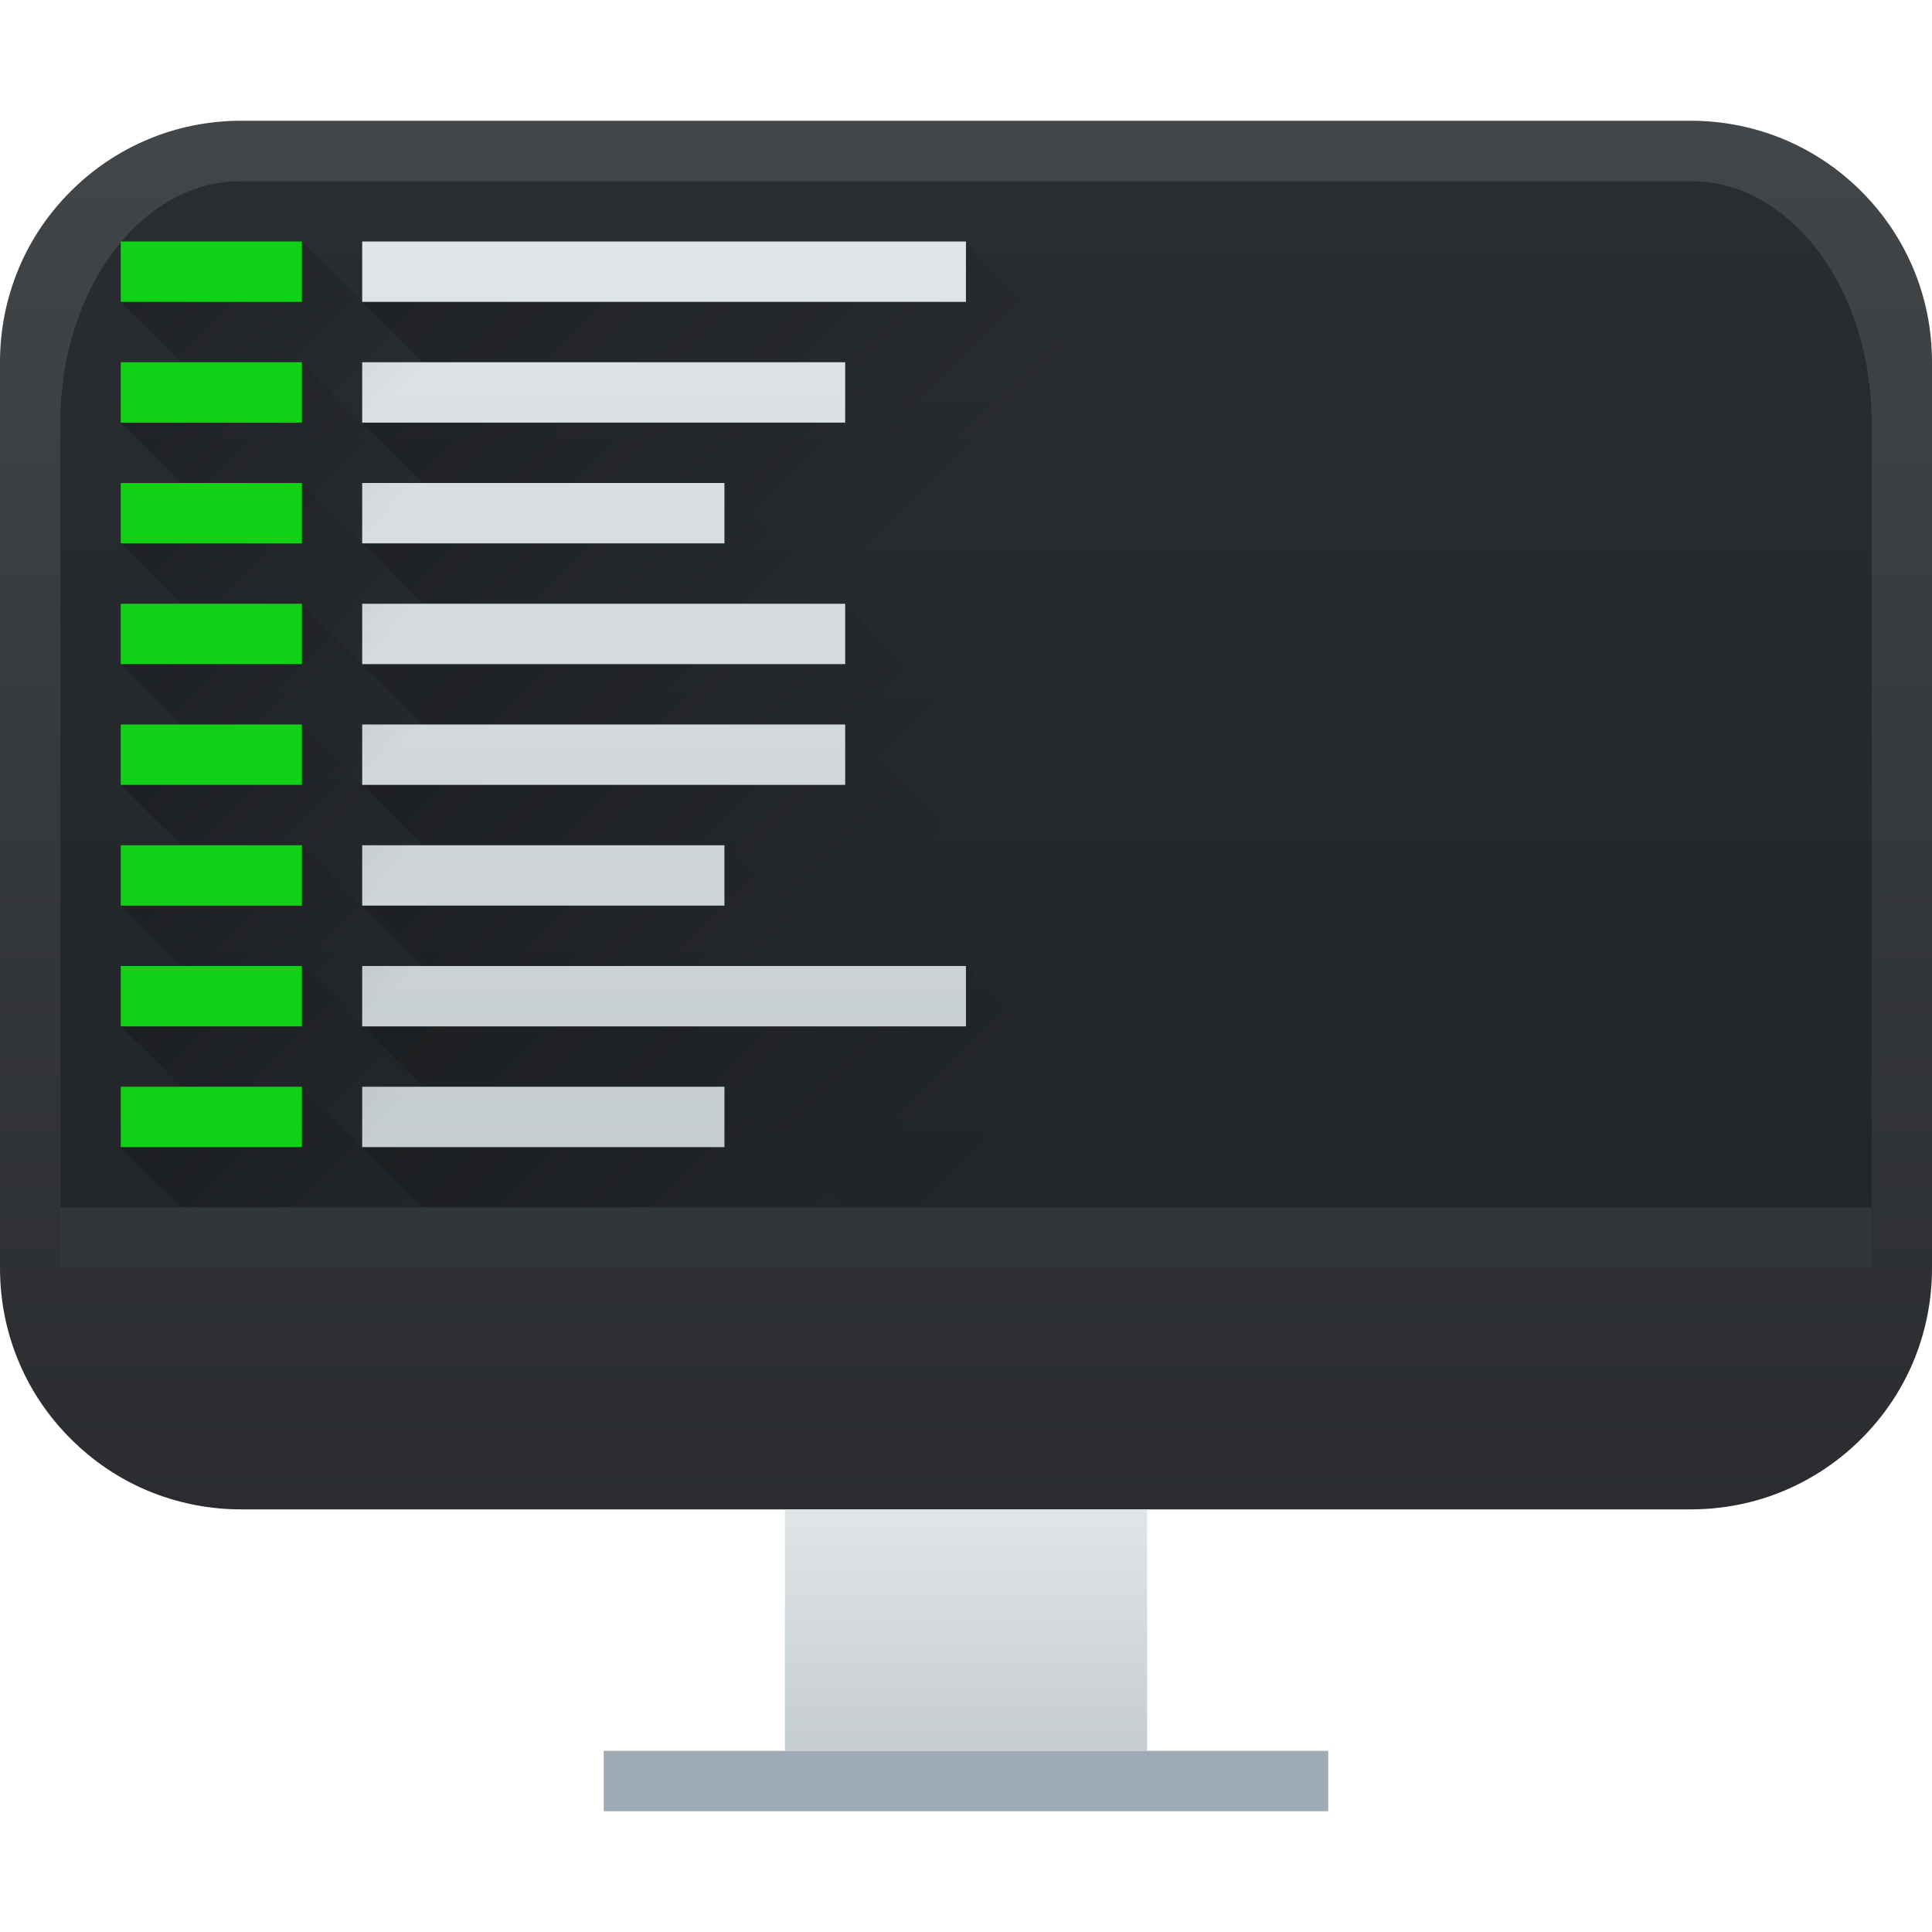
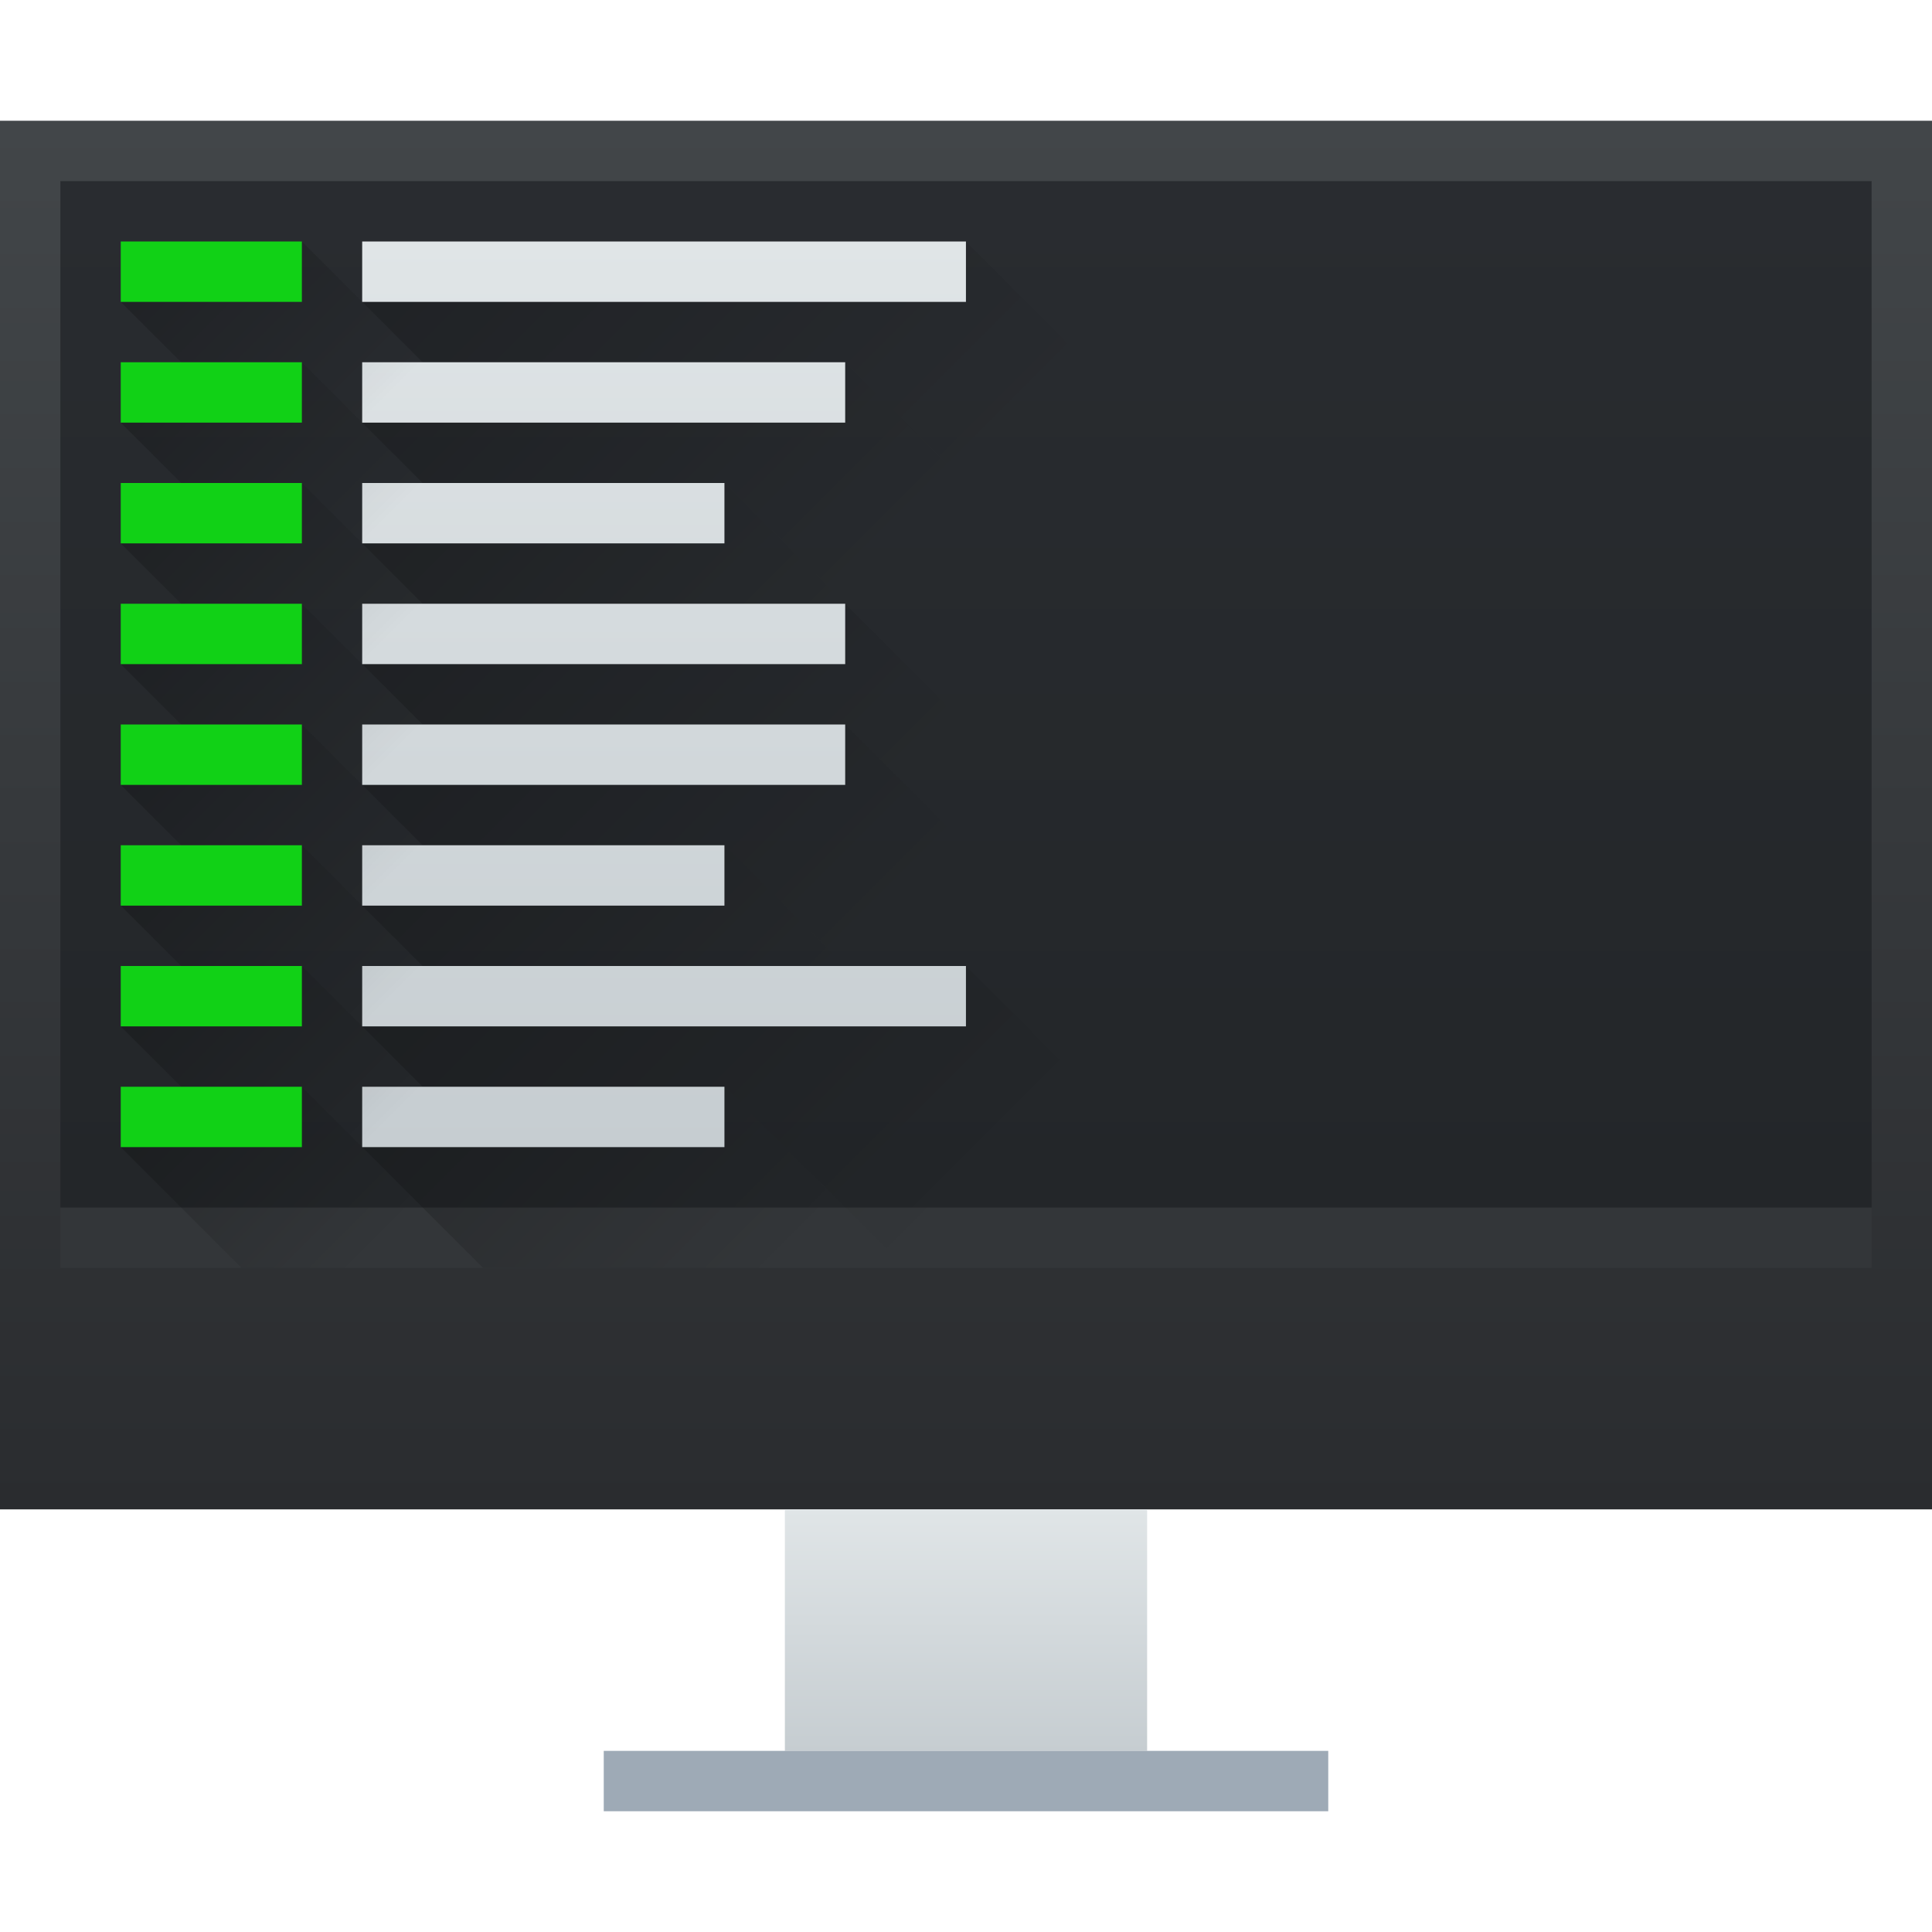
- <svg xmlns="http://www.w3.org/2000/svg" xmlns:xlink="http://www.w3.org/1999/xlink" height="32" width="32" version="1.1" id="svg90">
-   <defs id="defs4">
-     <linearGradient xlink:href="#a" id="e" gradientUnits="userSpaceOnUse" gradientTransform="matrix(1,0,0,1.21053,-387.571,-627.23)" x1="403.571" y1="538.798" x2="403.571" y2="519.798" />
-     <linearGradient xlink:href="#b" id="g" gradientUnits="userSpaceOnUse" gradientTransform="matrix(1.25,0,0,1.13333,-484.714,-587.238)" x1="400.571" y1="535.798" x2="400.571" y2="520.798" />
-   </defs>
-   <linearGradient id="c">
-     <stop offset="0" stop-color="#c6cdd1" id="stop6" />
-     <stop offset="1" stop-color="#e0e5e7" id="stop8" />
+ <svg xmlns="http://www.w3.org/2000/svg" xmlns:xlink="http://www.w3.org/1999/xlink" height="32" width="32">
+   <linearGradient id="a">
+     <stop offset="0" stop-color="#c6cdd1" />
+     <stop offset="1" stop-color="#e0e5e7" />
  </linearGradient>
-   <linearGradient id="a" gradientTransform="matrix(1 0 0 1.21053 -387.571 -627.23)" gradientUnits="userSpaceOnUse" x1="403.571" x2="403.571" y1="538.798" y2="519.798">
-     <stop offset="0" stop-color="#2a2c2f" id="stop11" />
-     <stop offset="1" stop-color="#424649" id="stop13" />
+   <linearGradient id="c" gradientTransform="matrix(1 0 0 1.21053 -3 -111.432)" gradientUnits="userSpaceOnUse" x1="403.571" x2="403.571" y1="538.798" y2="519.798">
+     <stop offset="0" stop-color="#2a2c2f" />
+     <stop offset="1" stop-color="#424649" />
  </linearGradient>
-   <linearGradient id="f" gradientUnits="userSpaceOnUse" x1="400.571" x2="400.571" xlink:href="#c" y1="544.798" y2="540.798" gradientTransform="translate(-384.571,-515.798)" />
-   <linearGradient id="b" gradientTransform="matrix(1.25 0 0 1.13333 -484.714 -607.238)" gradientUnits="userSpaceOnUse" x1="400.571" x2="400.571" y1="535.798" y2="520.798">
-     <stop offset="0" stop-color="#232629" id="stop17" />
-     <stop offset="1" stop-color="#292c30" id="stop19" />
+   <linearGradient id="d" gradientUnits="userSpaceOnUse" x1="400.571" x2="400.571" xlink:href="#a" y1="544.798" y2="540.798" />
+   <linearGradient id="e" gradientTransform="matrix(1.25 0 0 1.13333 -484.714 -587.238)" gradientUnits="userSpaceOnUse" x1="400.571" x2="400.571" y1="535.798" y2="520.798">
+     <stop offset="0" stop-color="#232629" />
+     <stop offset="1" stop-color="#292c30" />
  </linearGradient>
-   <linearGradient id="p" gradientUnits="userSpaceOnUse" x1="389.571" x2="389.571" xlink:href="#c" y1="534.798" y2="519.798" gradientTransform="matrix(2,0,0,1,-773.143,-515.798)" />
-   <linearGradient id="d">
-     <stop offset="0" id="stop23" />
-     <stop offset="1" stop-opacity="0" id="stop25" />
+   <linearGradient id="n" gradientUnits="userSpaceOnUse" x1="389.571" x2="389.571" xlink:href="#a" y1="534.798" y2="519.798" />
+   <linearGradient id="b">
+     <stop offset="0" />
+     <stop offset="1" stop-opacity="0" />
  </linearGradient>
-   <linearGradient id="q" gradientUnits="userSpaceOnUse" x1="386.571" x2="389.571" xlink:href="#d" y1="520.798" y2="523.798" gradientTransform="translate(-384.571,-515.798)" />
-   <linearGradient id="r" gradientUnits="userSpaceOnUse" x1="386.571" x2="389.571" xlink:href="#d" y1="522.798" y2="525.798" gradientTransform="translate(-384.571,-515.798)" />
-   <linearGradient id="s" gradientUnits="userSpaceOnUse" x1="386.571" x2="389.571" xlink:href="#d" y1="524.798" y2="527.798" gradientTransform="translate(-384.571,-515.798)" />
-   <linearGradient id="t" gradientUnits="userSpaceOnUse" x1="386.571" x2="389.571" xlink:href="#d" y1="526.798" y2="529.798" gradientTransform="translate(-384.571,-515.798)" />
-   <linearGradient id="u" gradientUnits="userSpaceOnUse" x1="386.571" x2="389.571" xlink:href="#d" y1="528.798" y2="531.798" gradientTransform="translate(-384.571,-515.798)" />
-   <linearGradient id="v" gradientUnits="userSpaceOnUse" x1="386.571" x2="389.571" xlink:href="#d" y1="530.798" y2="533.798" gradientTransform="translate(-384.571,-515.798)" />
-   <linearGradient id="w" gradientUnits="userSpaceOnUse" x1="386.571" x2="389.571" xlink:href="#d" y1="532.798" y2="535.798" gradientTransform="translate(-384.571,-515.798)" />
-   <linearGradient id="x" gradientUnits="userSpaceOnUse" x1="386.571" x2="389.571" xlink:href="#d" y1="534.798" y2="537.798" gradientTransform="translate(-384.571,-515.798)" />
-   <linearGradient id="h" gradientUnits="userSpaceOnUse" x1="390.571" x2="397.071" xlink:href="#d" y1="520.798" y2="527.298" gradientTransform="translate(-384.571,-515.798)" />
-   <linearGradient id="i" gradientUnits="userSpaceOnUse" x1="390.571" x2="397.071" xlink:href="#d" y1="532.798" y2="539.298" gradientTransform="translate(-384.571,-515.798)" />
-   <linearGradient id="j" gradientUnits="userSpaceOnUse" x1="390.571" x2="396.025" xlink:href="#d" y1="522.798" y2="528.251" gradientTransform="translate(-384.571,-515.798)" />
-   <linearGradient id="k" gradientUnits="userSpaceOnUse" x1="390.571" x2="396.025" xlink:href="#d" y1="526.798" y2="532.251" gradientTransform="translate(-384.571,-515.798)" />
-   <linearGradient id="l" gradientUnits="userSpaceOnUse" x1="390.571" x2="396.025" xlink:href="#d" y1="528.798" y2="534.251" gradientTransform="translate(-384.571,-515.798)" />
-   <linearGradient id="m" gradientUnits="userSpaceOnUse" x1="390.571" x2="395.071" xlink:href="#d" y1="524.798" y2="529.298" gradientTransform="translate(-384.571,-515.798)" />
-   <linearGradient id="n" gradientUnits="userSpaceOnUse" x1="390.571" x2="395.071" xlink:href="#d" y1="530.798" y2="535.298" gradientTransform="translate(-384.571,-515.798)" />
-   <linearGradient id="o" gradientUnits="userSpaceOnUse" x1="390.571" x2="395.071" xlink:href="#d" y1="534.798" y2="539.298" gradientTransform="translate(-384.571,-515.798)" />
-   <path d="M 4,2 C 3.446,2 2.918,2.11 2.44,2.313 A 3.989,3.989 0 0 0 1.17,3.17 C 0.808,3.531 0.514,3.96 0.313,4.44 A 4.008,4.008 0 0 0 0,6 v 15 c 0,0.554 0.11,1.082 0.313,1.56 0.201,0.48 0.495,0.909 0.857,1.27 0.361,0.362 0.79,0.656 1.27,0.858 A 4.008,4.008 0 0 0 4,25 h 24 c 0.554,0 1.082,-0.11 1.56,-0.313 a 3.989,3.989 0 0 0 1.27,-0.857 c 0.362,-0.361 0.656,-0.79 0.858,-1.27 A 4.008,4.008 0 0 0 32,21 V 6 C 32,5.446 31.89,4.918 31.687,4.44 A 3.989,3.989 0 0 0 30.83,3.17 3.989,3.989 0 0 0 29.56,2.313 4.008,4.008 0 0 0 28,2 Z" id="path44" style="fill:url(#e)" />
-   <path d="m 13,25 h 6 v 4 h -6 z" id="path46" style="fill:url(#f)" />
-   <path d="m 10,29 h 12 v 1 H 10 Z" id="path48" style="fill:#9eaab6" />
-   <path d="M 4,3 C 3.584,3 3.19,3.11 2.83,3.313 2.47,3.514 2.148,3.808 1.877,4.17 1.335,4.893 1,5.892 1,7 V 20 H 31 V 7 C 31,5.892 30.665,4.893 30.123,4.17 A 3.117,3.117 0 0 0 29.17,3.313 2.372,2.372 0 0 0 28,3 Z" id="path50" style="fill:url(#g)" />
-   <path d="m 6,5 1,1 h 7 l 2,2 2,-2 -2,-2 z" id="path52" style="opacity:0.2;fill:url(#h)" />
-   <path d="m 6,17 1,1 h 5 l 3,3 3,-3 -2,-2 z" id="path54" style="opacity:0.2;fill:url(#i)" />
-   <path d="m 6,7 1,1 h 5 l 2,2 2,-2 -2,-2 z" id="path56" style="opacity:0.2;fill:url(#j)" />
-   <path d="m 6,11 1,1 h 7 l 1,1 1,-1 -2,-2 z" id="path58" style="opacity:0.2;fill:url(#k)" />
-   <path d="m 6,13 1,1 h 5 l 2,2 2,-2 -2,-2 z" id="path60" style="opacity:0.2;fill:url(#l)" />
-   <path d="m 6,9 1,1 h 7 L 12,8 Z" id="path62" style="opacity:0.2;fill:url(#m)" />
-   <path d="m 6,15 1,1 h 7 l -2,-2 z" id="path64" style="opacity:0.2;fill:url(#n)" />
-   <path d="m 6,19 2,2 h 5 l 1,-1 -2,-2 z" id="path66" style="opacity:0.2;fill:url(#o)" />
-   <path d="m 5.999,4 h 10 v 1 h -10 z m 0,6 h 8 v 1 h -8 z m 0,2 h 8 v 1 h -8 z m 0,2 h 6 v 1 h -6 z m 0,-8 h 8 v 1 h -8 z m 0,2 h 6 v 1 h -6 z m 0,8 h 10 v 1 h -10 z m 0,2 h 6 v 1 h -6 z" id="path68" style="fill:url(#p)" />
-   <path d="M 2,5 3,6 H 5 L 6,7 7,6 5,4 Z" id="path70" style="opacity:0.2;fill:url(#q)" />
-   <path d="M 2,7 3,8 H 5 L 6,9 7,8 5,6 Z" id="path72" style="opacity:0.2;fill:url(#r)" />
-   <path d="m 2,9 1,1 H 5 L 6,11 7,10 5,8 Z" id="path74" style="opacity:0.2;fill:url(#s)" />
-   <path d="m 2,11 1,1 h 2 l 1,1 1,-1 -2,-2 z" id="path76" style="opacity:0.2;fill:url(#t)" />
-   <path d="m 2,13 1,1 h 2 l 1,1 1,-1 -2,-2 z" id="path78" style="opacity:0.2;fill:url(#u)" />
-   <path d="m 2,15 1,1 h 2 l 1,1 1,-1 -2,-2 z" id="path80" style="opacity:0.2;fill:url(#v)" />
-   <path d="m 2,17 1,1 h 2 l 1,1 1,-1 -2,-2 z" id="path82" style="opacity:0.2;fill:url(#w)" />
-   <path d="m 2,19 1,1 1,1 H 6 L 7,20 5,18 Z" id="path84" style="opacity:0.2;fill:url(#x)" />
-   <path d="M 2,4 H 5 V 5 H 2 Z M 2,6 H 5 V 7 H 2 Z M 2,8 H 5 V 9 H 2 Z m 0,2 h 3 v 1 H 2 Z m 0,2 h 3 v 1 H 2 Z m 0,2 h 3 v 1 H 2 Z m 0,2 h 3 v 1 H 2 Z m 0,2 h 3 v 1 H 2 Z" id="path86" style="fill:#11d116" />
-   <path d="m 1,20 h 30 v 1 H 1 Z" id="path88" style="fill:#333639" />
+   <linearGradient id="o" gradientUnits="userSpaceOnUse" x1="386.571" x2="389.571" xlink:href="#b" y1="520.798" y2="523.798" />
+   <linearGradient id="p" gradientUnits="userSpaceOnUse" x1="386.571" x2="389.571" xlink:href="#b" y1="522.798" y2="525.798" />
+   <linearGradient id="q" gradientUnits="userSpaceOnUse" x1="386.571" x2="389.571" xlink:href="#b" y1="524.798" y2="527.798" />
+   <linearGradient id="r" gradientUnits="userSpaceOnUse" x1="386.571" x2="389.571" xlink:href="#b" y1="526.798" y2="529.798" />
+   <linearGradient id="s" gradientUnits="userSpaceOnUse" x1="386.571" x2="389.571" xlink:href="#b" y1="528.798" y2="531.798" />
+   <linearGradient id="t" gradientUnits="userSpaceOnUse" x1="386.571" x2="389.571" xlink:href="#b" y1="530.798" y2="533.798" />
+   <linearGradient id="u" gradientUnits="userSpaceOnUse" x1="386.571" x2="389.571" xlink:href="#b" y1="532.798" y2="535.798" />
+   <linearGradient id="v" gradientUnits="userSpaceOnUse" x1="386.571" x2="389.571" xlink:href="#b" y1="534.798" y2="537.798" />
+   <linearGradient id="f" gradientUnits="userSpaceOnUse" x1="390.571" x2="397.071" xlink:href="#b" y1="520.798" y2="527.298" />
+   <linearGradient id="g" gradientUnits="userSpaceOnUse" x1="390.571" x2="397.071" xlink:href="#b" y1="532.798" y2="539.298" />
+   <linearGradient id="h" gradientUnits="userSpaceOnUse" x1="390.571" x2="396.025" xlink:href="#b" y1="522.798" y2="528.251" />
+   <linearGradient id="i" gradientUnits="userSpaceOnUse" x1="390.571" x2="396.025" xlink:href="#b" y1="526.798" y2="532.251" />
+   <linearGradient id="j" gradientUnits="userSpaceOnUse" x1="390.571" x2="396.025" xlink:href="#b" y1="528.798" y2="534.251" />
+   <linearGradient id="k" gradientUnits="userSpaceOnUse" x1="390.571" x2="395.071" xlink:href="#b" y1="524.798" y2="529.298" />
+   <linearGradient id="l" gradientUnits="userSpaceOnUse" x1="390.571" x2="395.071" xlink:href="#b" y1="530.798" y2="535.298" />
+   <linearGradient id="m" gradientUnits="userSpaceOnUse" x1="390.571" x2="395.071" xlink:href="#b" y1="534.798" y2="539.298" />
+   <path d="M384.571 517.798h32v23h-32z" fill="url(#c)" transform="translate(-384.571 -515.798)" />
+   <path d="M1 20h30v1H1z" fill="#333639" />
+   <path d="M397.571 540.798h6v4h-6z" fill="url(#d)" transform="translate(-384.571 -515.798)" />
+   <path d="M10 29h12v1H10z" fill="#9eaab6" />
+   <path d="M1 3h30v17H1z" fill="url(#e)" />
+   <path d="M390.571 520.798l1 1h7l2 2 2-2-2-2z" fill="url(#f)" opacity=".2" transform="translate(-384.571 -515.798)" />
+   <path d="M390.571 532.798l1 1h5l3 3 3-3-2-2z" fill="url(#g)" opacity=".2" transform="translate(-384.571 -515.798)" />
+   <path d="M390.571 522.798l1 1h5l2 2 2-2-2-2z" fill="url(#h)" opacity=".2" transform="translate(-384.571 -515.798)" />
+   <path d="M390.571 526.798l1 1h7l1 1 1-1-2-2z" fill="url(#i)" opacity=".2" transform="translate(-384.571 -515.798)" />
+   <path d="M390.571 528.798l1 1h5l2 2 2-2-2-2z" fill="url(#j)" opacity=".2" transform="translate(-384.571 -515.798)" />
+   <path d="M390.571 524.798l1 1h7l-2-2z" fill="url(#k)" opacity=".2" transform="translate(-384.571 -515.798)" />
+   <path d="M390.571 530.798l1 1h7l-2-2z" fill="url(#l)" opacity=".2" transform="translate(-384.571 -515.798)" />
+   <path d="M390.571 534.798l2 2h5l1-1-2-2z" fill="url(#m)" opacity=".2" transform="translate(-384.571 -515.798)" />
+   <path d="M389.571 519.798h5v1h-5zm0 6h4v1h-4zm0 2h4v1h-4zm0 2h3v1h-3zm0-8h4v1h-4zm0 2h3v1h-3zm0 8h5v1h-5zm0 2h3v1h-3z" fill="url(#n)" transform="matrix(2 0 0 1 -773.143 -515.798)" />
+   <path d="M386.571 520.798l1 1h2l1 1 1-1-2-2z" fill="url(#o)" opacity=".2" transform="translate(-384.571 -515.798)" />
+   <path d="M386.571 522.798l1 1h2l1 1 1-1-2-2z" fill="url(#p)" opacity=".2" transform="translate(-384.571 -515.798)" />
+   <path d="M386.571 524.798l1 1h2l1 1 1-1-2-2z" fill="url(#q)" opacity=".2" transform="translate(-384.571 -515.798)" />
+   <path d="M386.571 526.798l1 1h2l1 1 1-1-2-2z" fill="url(#r)" opacity=".2" transform="translate(-384.571 -515.798)" />
+   <path d="M386.571 528.798l1 1h2l1 1 1-1-2-2z" fill="url(#s)" opacity=".2" transform="translate(-384.571 -515.798)" />
+   <path d="M386.571 530.798l1 1h2l1 1 1-1-2-2z" fill="url(#t)" opacity=".2" transform="translate(-384.571 -515.798)" />
+   <path d="M386.571 532.798l1 1h2l1 1 1-1-2-2z" fill="url(#u)" opacity=".2" transform="translate(-384.571 -515.798)" />
+   <path d="M386.571 534.798l1 1 1 1h2l1-1-2-2z" fill="url(#v)" opacity=".2" transform="translate(-384.571 -515.798)" />
+   <path d="M2 4h3v1H2zm0 2h3v1H2zm0 2h3v1H2zm0 2h3v1H2zm0 2h3v1H2zm0 2h3v1H2zm0 2h3v1H2zm0 2h3v1H2z" fill="#11d116" />
</svg>
